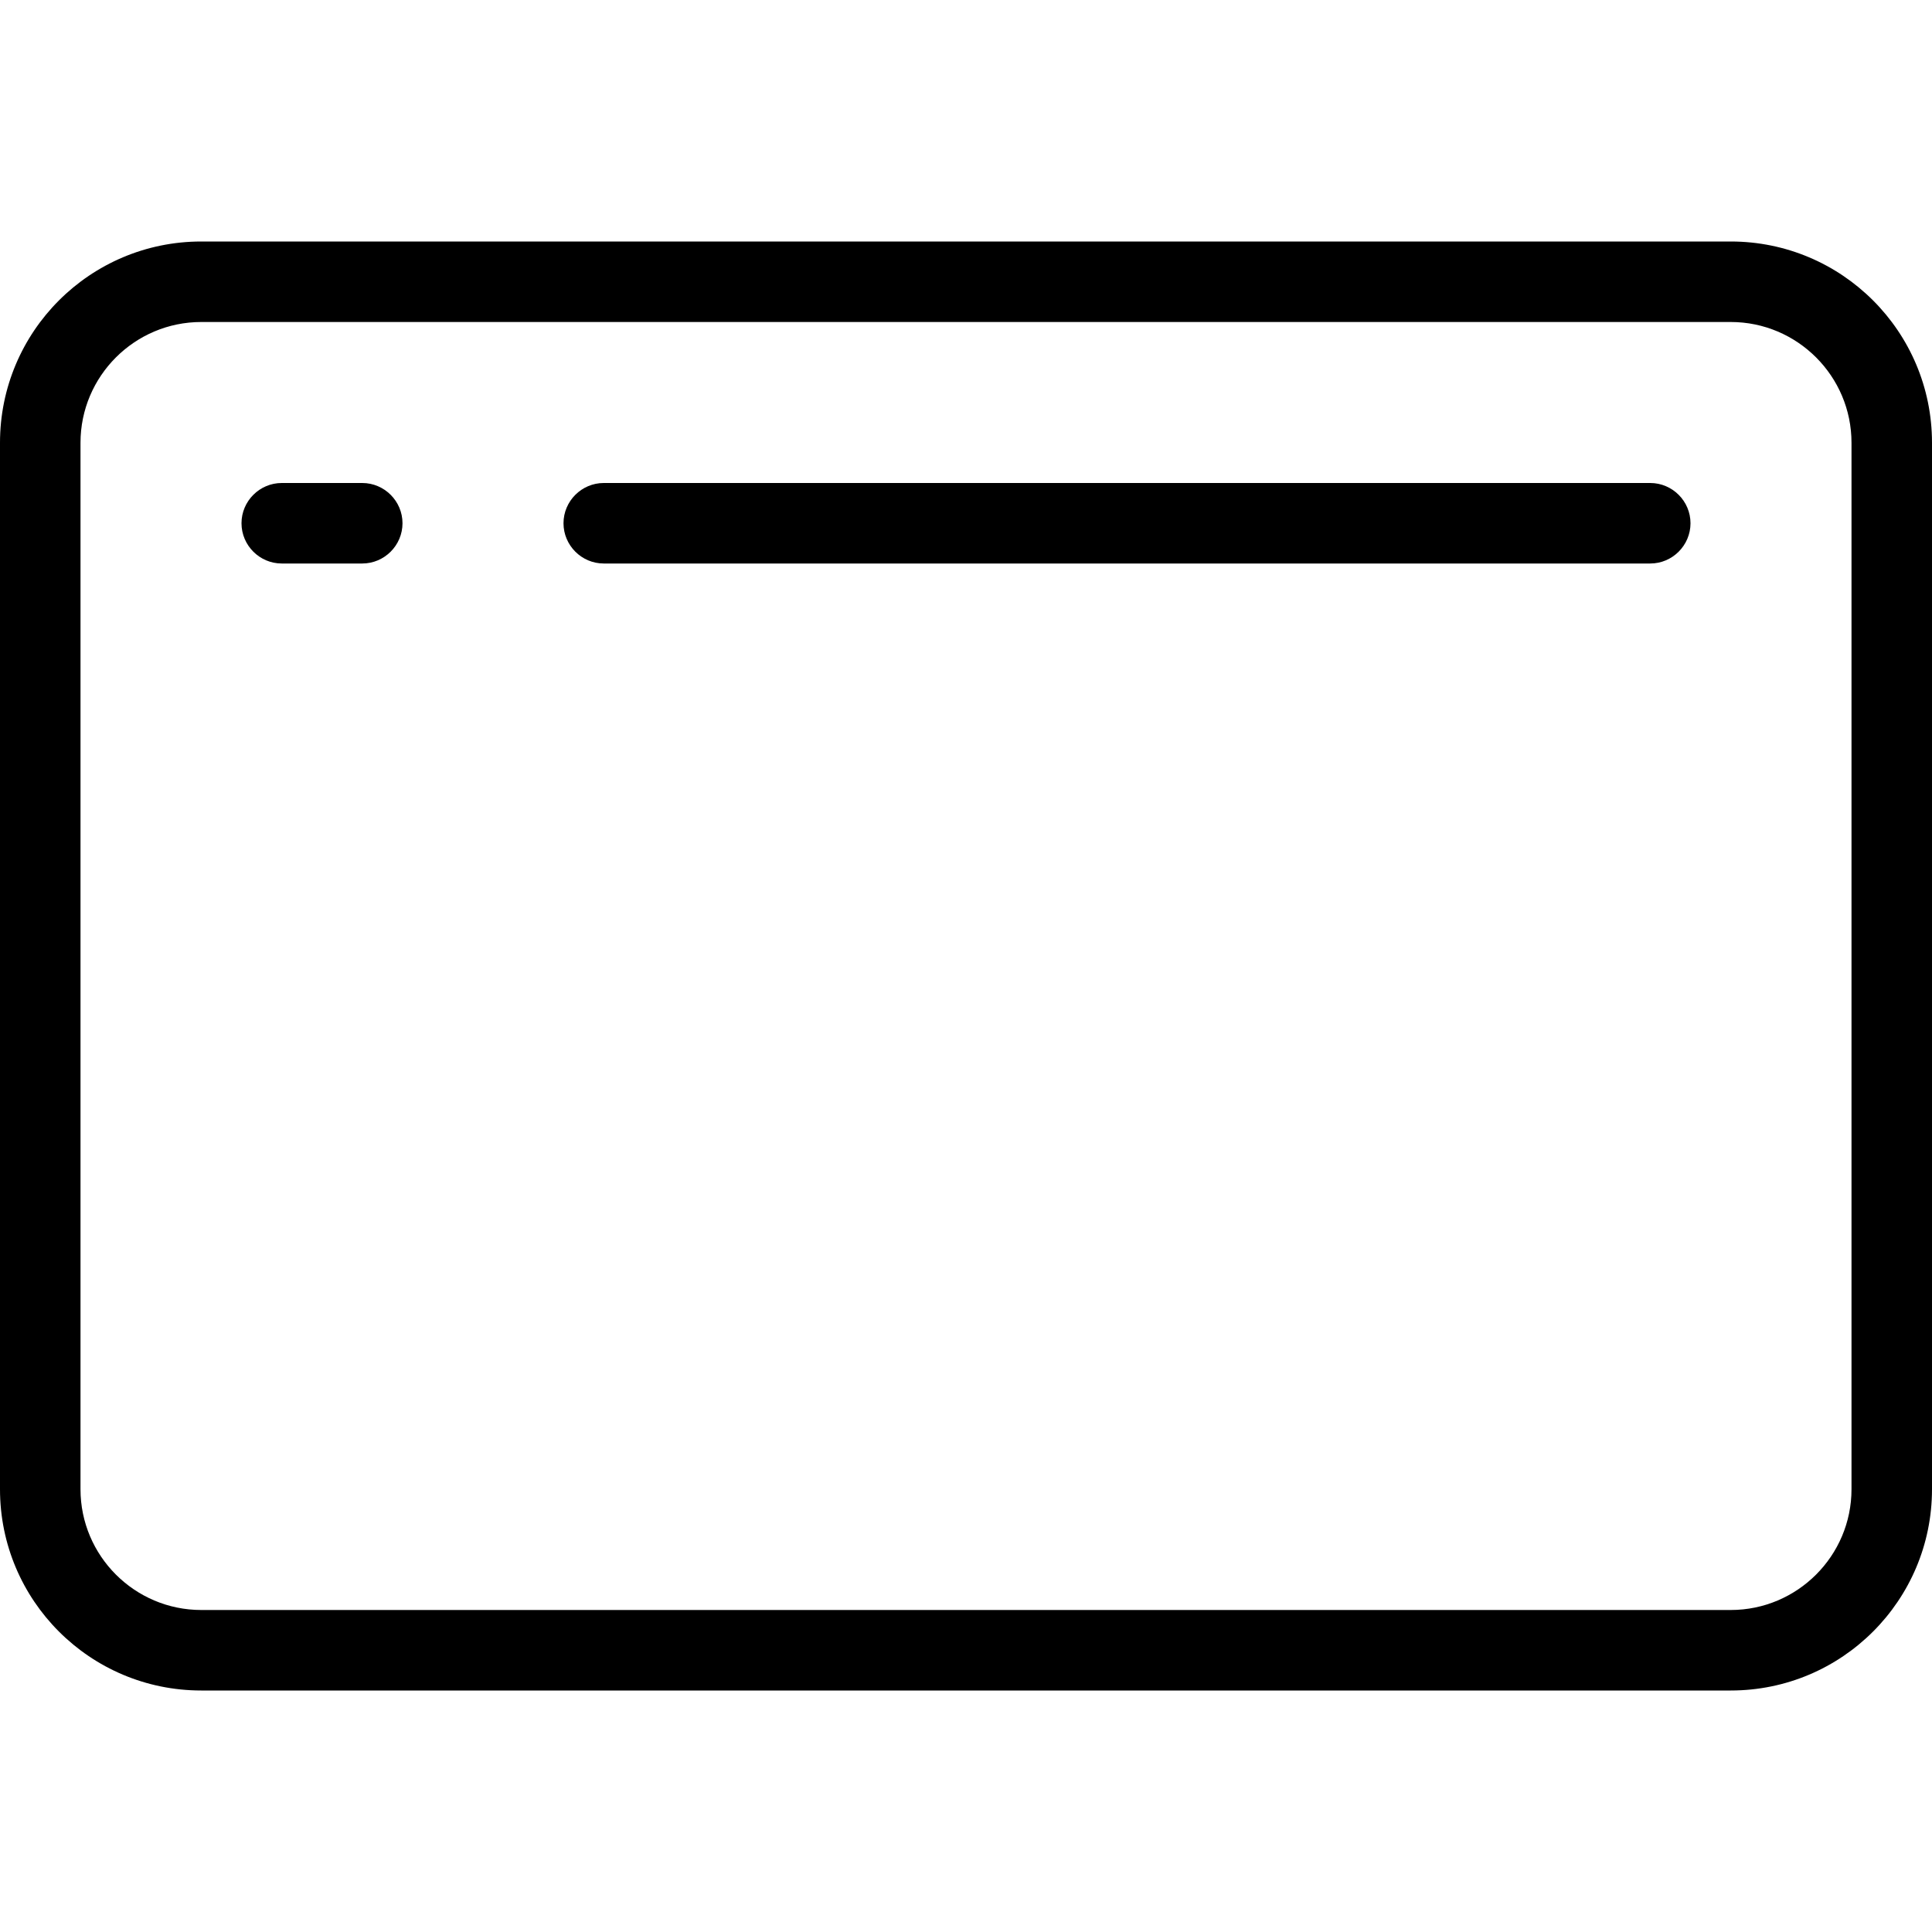
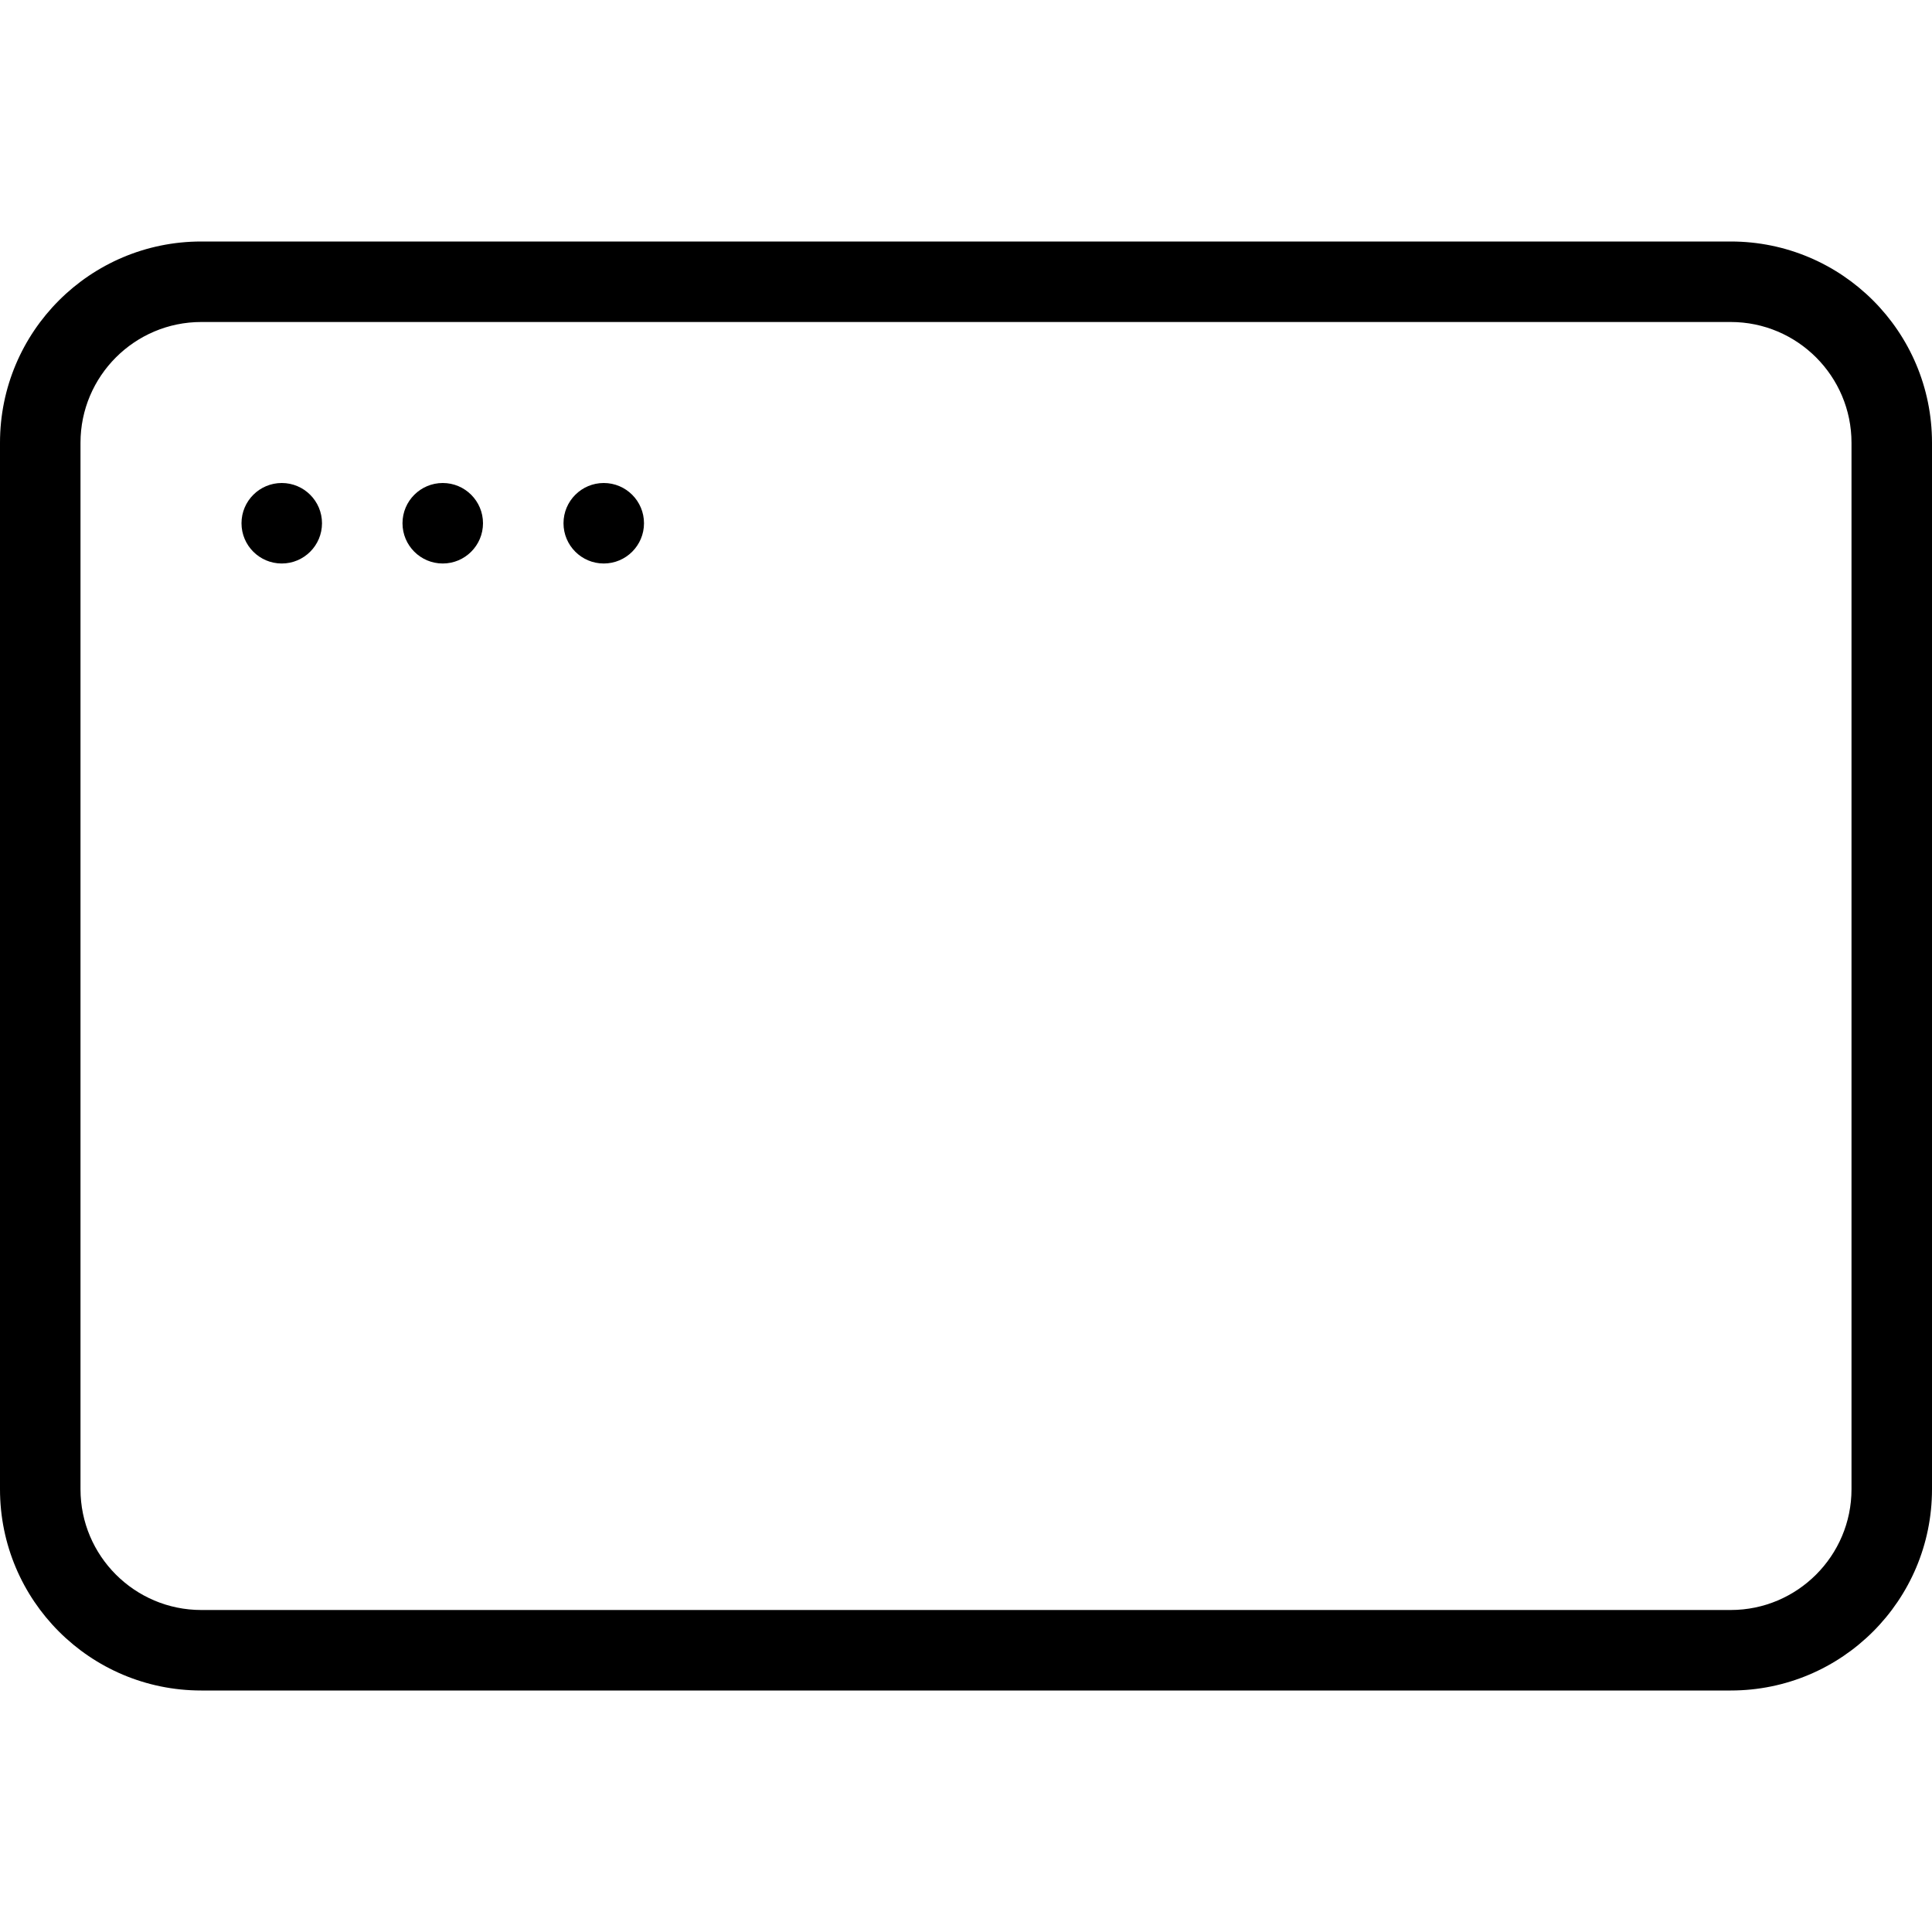
<svg xmlns="http://www.w3.org/2000/svg" width="24" height="24" viewBox="0 0 24 24">
-   <path d="M23 18.5c0 .827-.673 1.5-1.5 1.5l-19 0c-.827 0-1.5-.673-1.5-1.5l0-13C1 4.673 1.673 4 2.5 4l19 0c.827 0 1.5.673 1.5 1.5l0 13zM21.5 3C22.881 3 24 4.119 24 5.5l0 13c0 1.381-1.119 2.5-2.5 2.5l-19 0C1.119 21 0 19.881 0 18.5l0-13C0 4.119 1.119 3 2.5 3l19 0zm-17 3l-1 0c-.275 0-.5.225-.5.5 0 .275.225.5.5.5l1 0c.275 0 .5-.225.5-.5 0-.275-.225-.5-.5-.5zm16 0l-13 0c-.275 0-.5.225-.5.5 0 .275.225.5.5.5l13 0c.275 0 .5-.225.5-.5 0-.275-.225-.5-.5-.5z" fill="#000" fill-rule="evenodd" />
+   <path d="M21.5 3C22.881 3 24 4.119 24 5.5l0 13c0 1.381-1.119 2.5-2.5 2.5l-19 0C1.119 21 0 19.881 0 18.5l0-13C0 4.119 1.119 3 2.5 3l19 0zM23 18.5l0-13c0-.827-.673-1.5-1.5-1.5l-19 0C1.673 4 1 4.673 1 5.5l0 13c0 .827.673 1.5 1.5 1.5l19 0c.827 0 1.5-.673 1.5-1.5zM3.5 7c-.276 0-.5-.224-.5-.5 0-.276.224-.5.5-.5.276 0 .5.224.5.5 0 .276-.224.5-.5.5zm2 0c-.276 0-.5-.224-.5-.5 0-.276.224-.5.5-.5.276 0 .5.224.5.5 0 .276-.224.5-.5.5zm2 0c-.276 0-.5-.224-.5-.5 0-.276.224-.5.5-.5.276 0 .5.224.5.5 0 .276-.224.5-.5.5z" fill="#000" fill-rule="evenodd" />
</svg>
